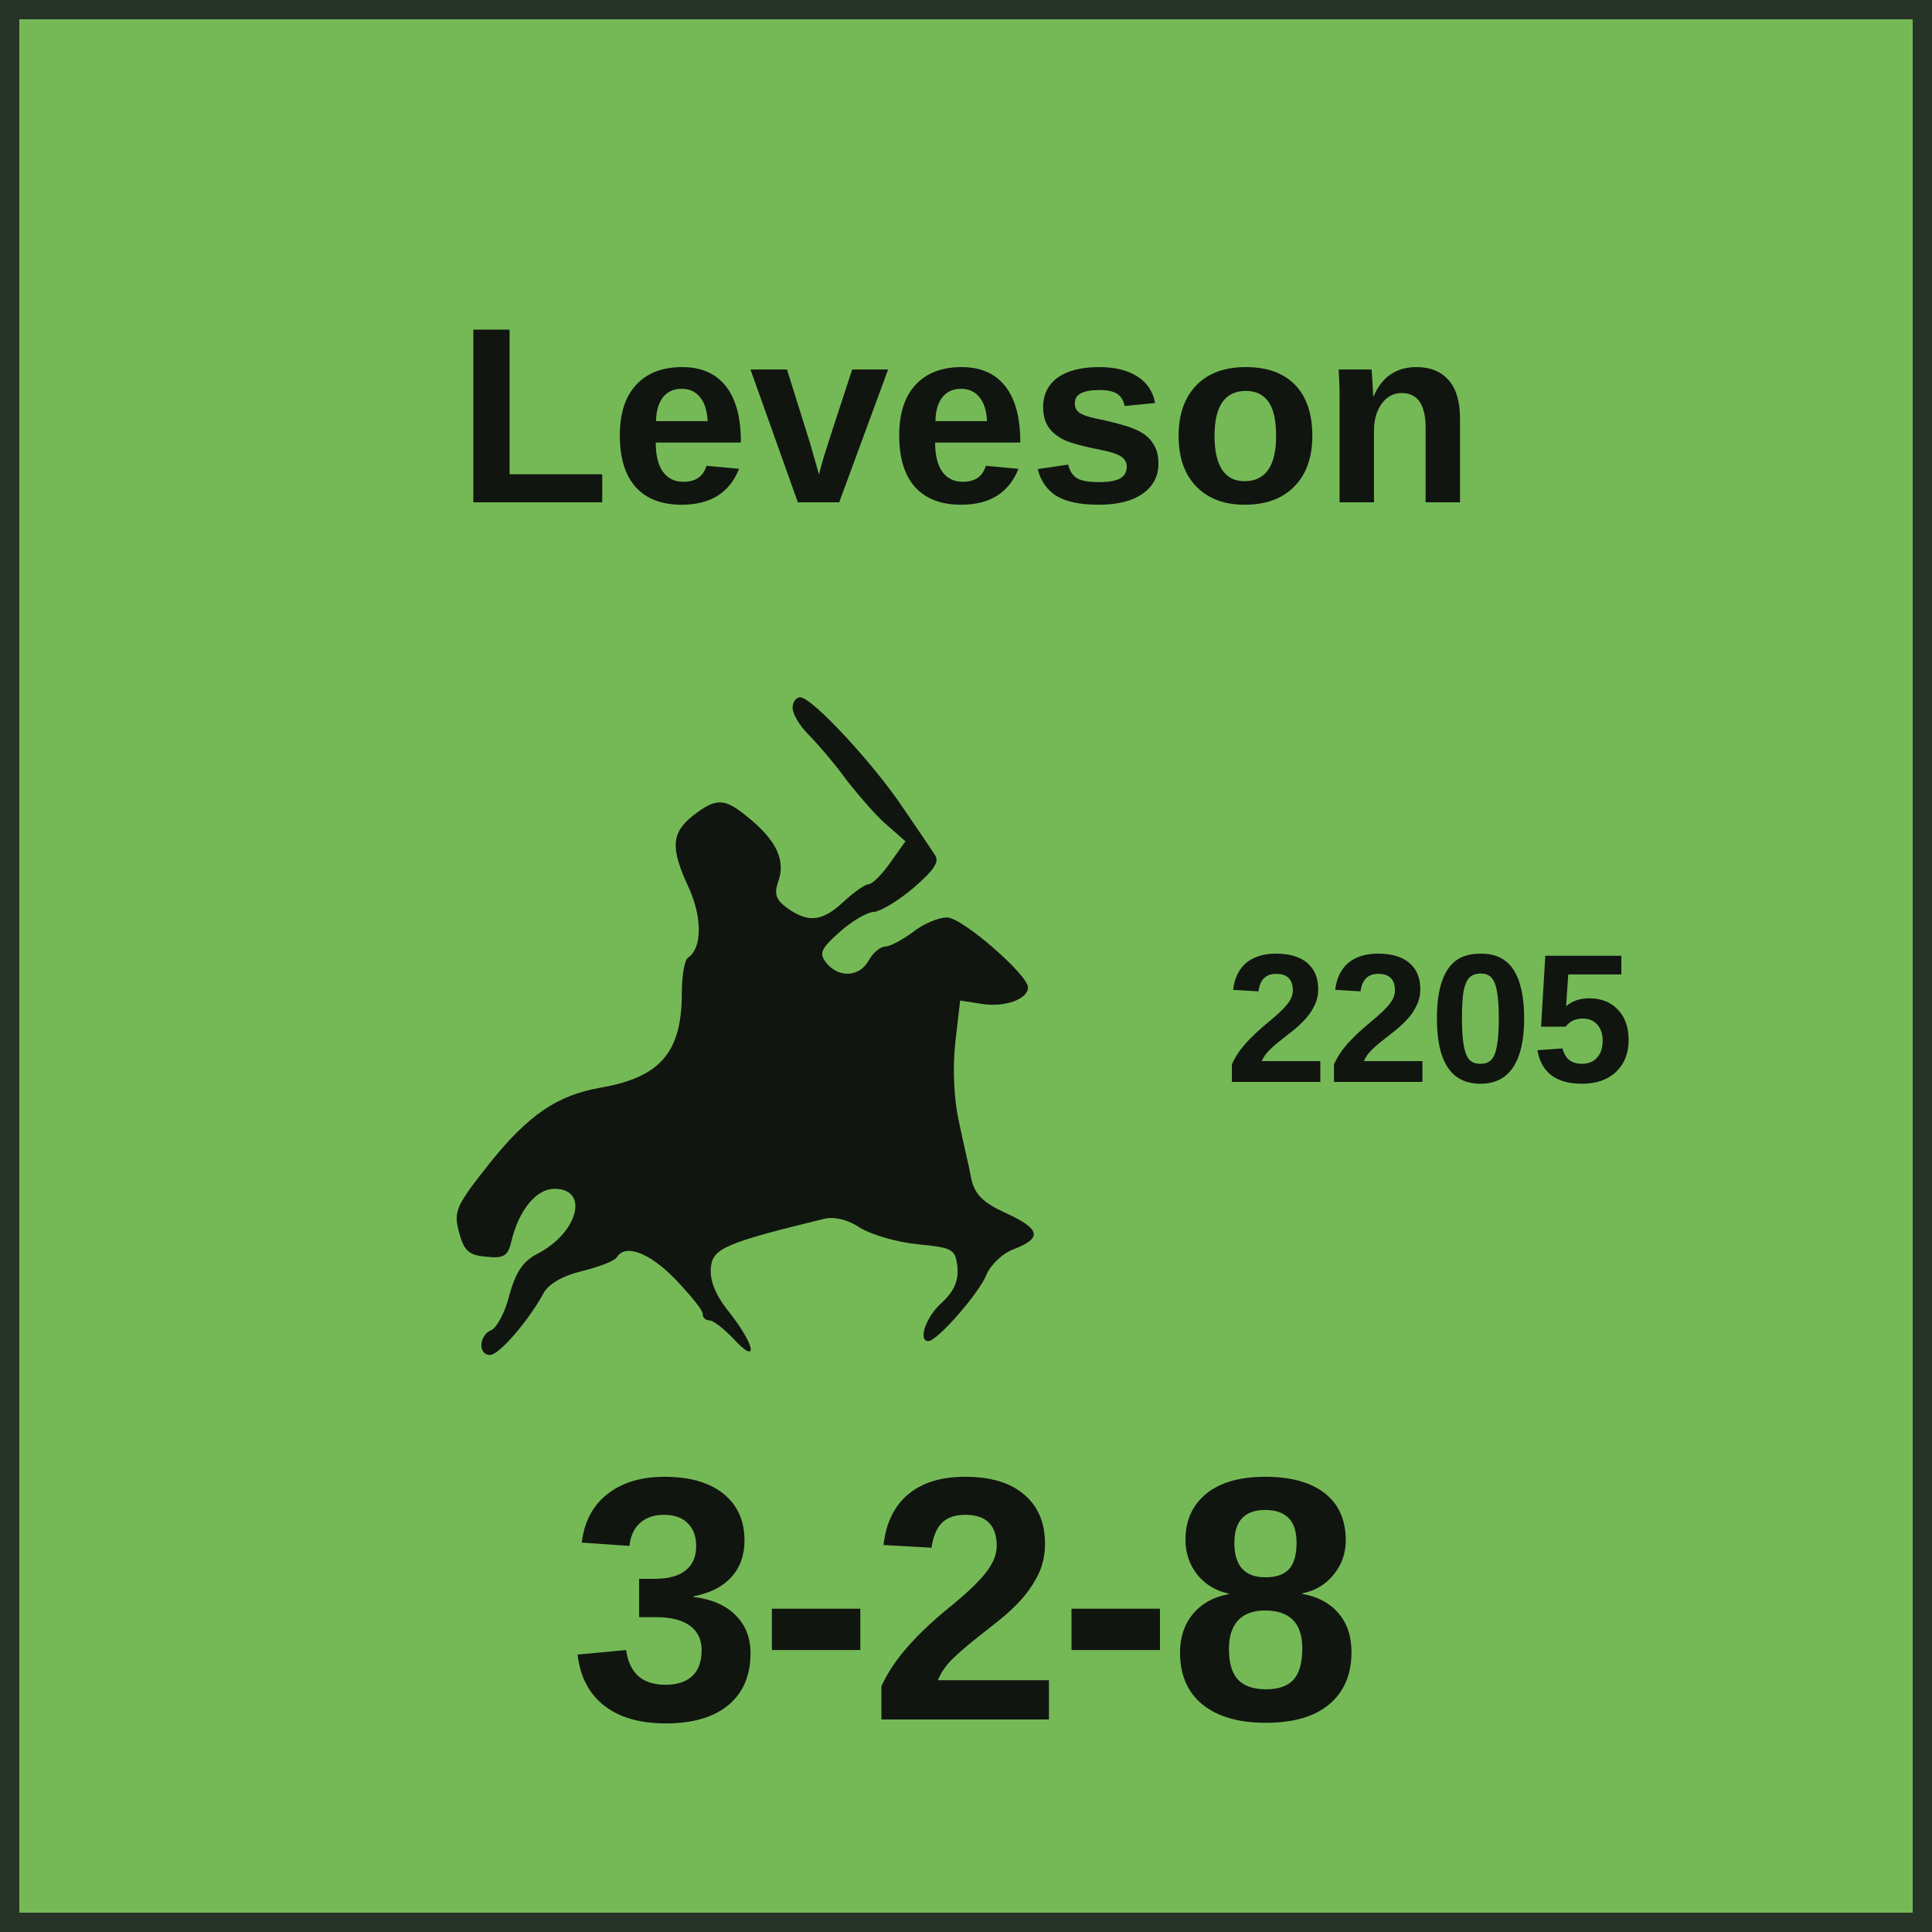
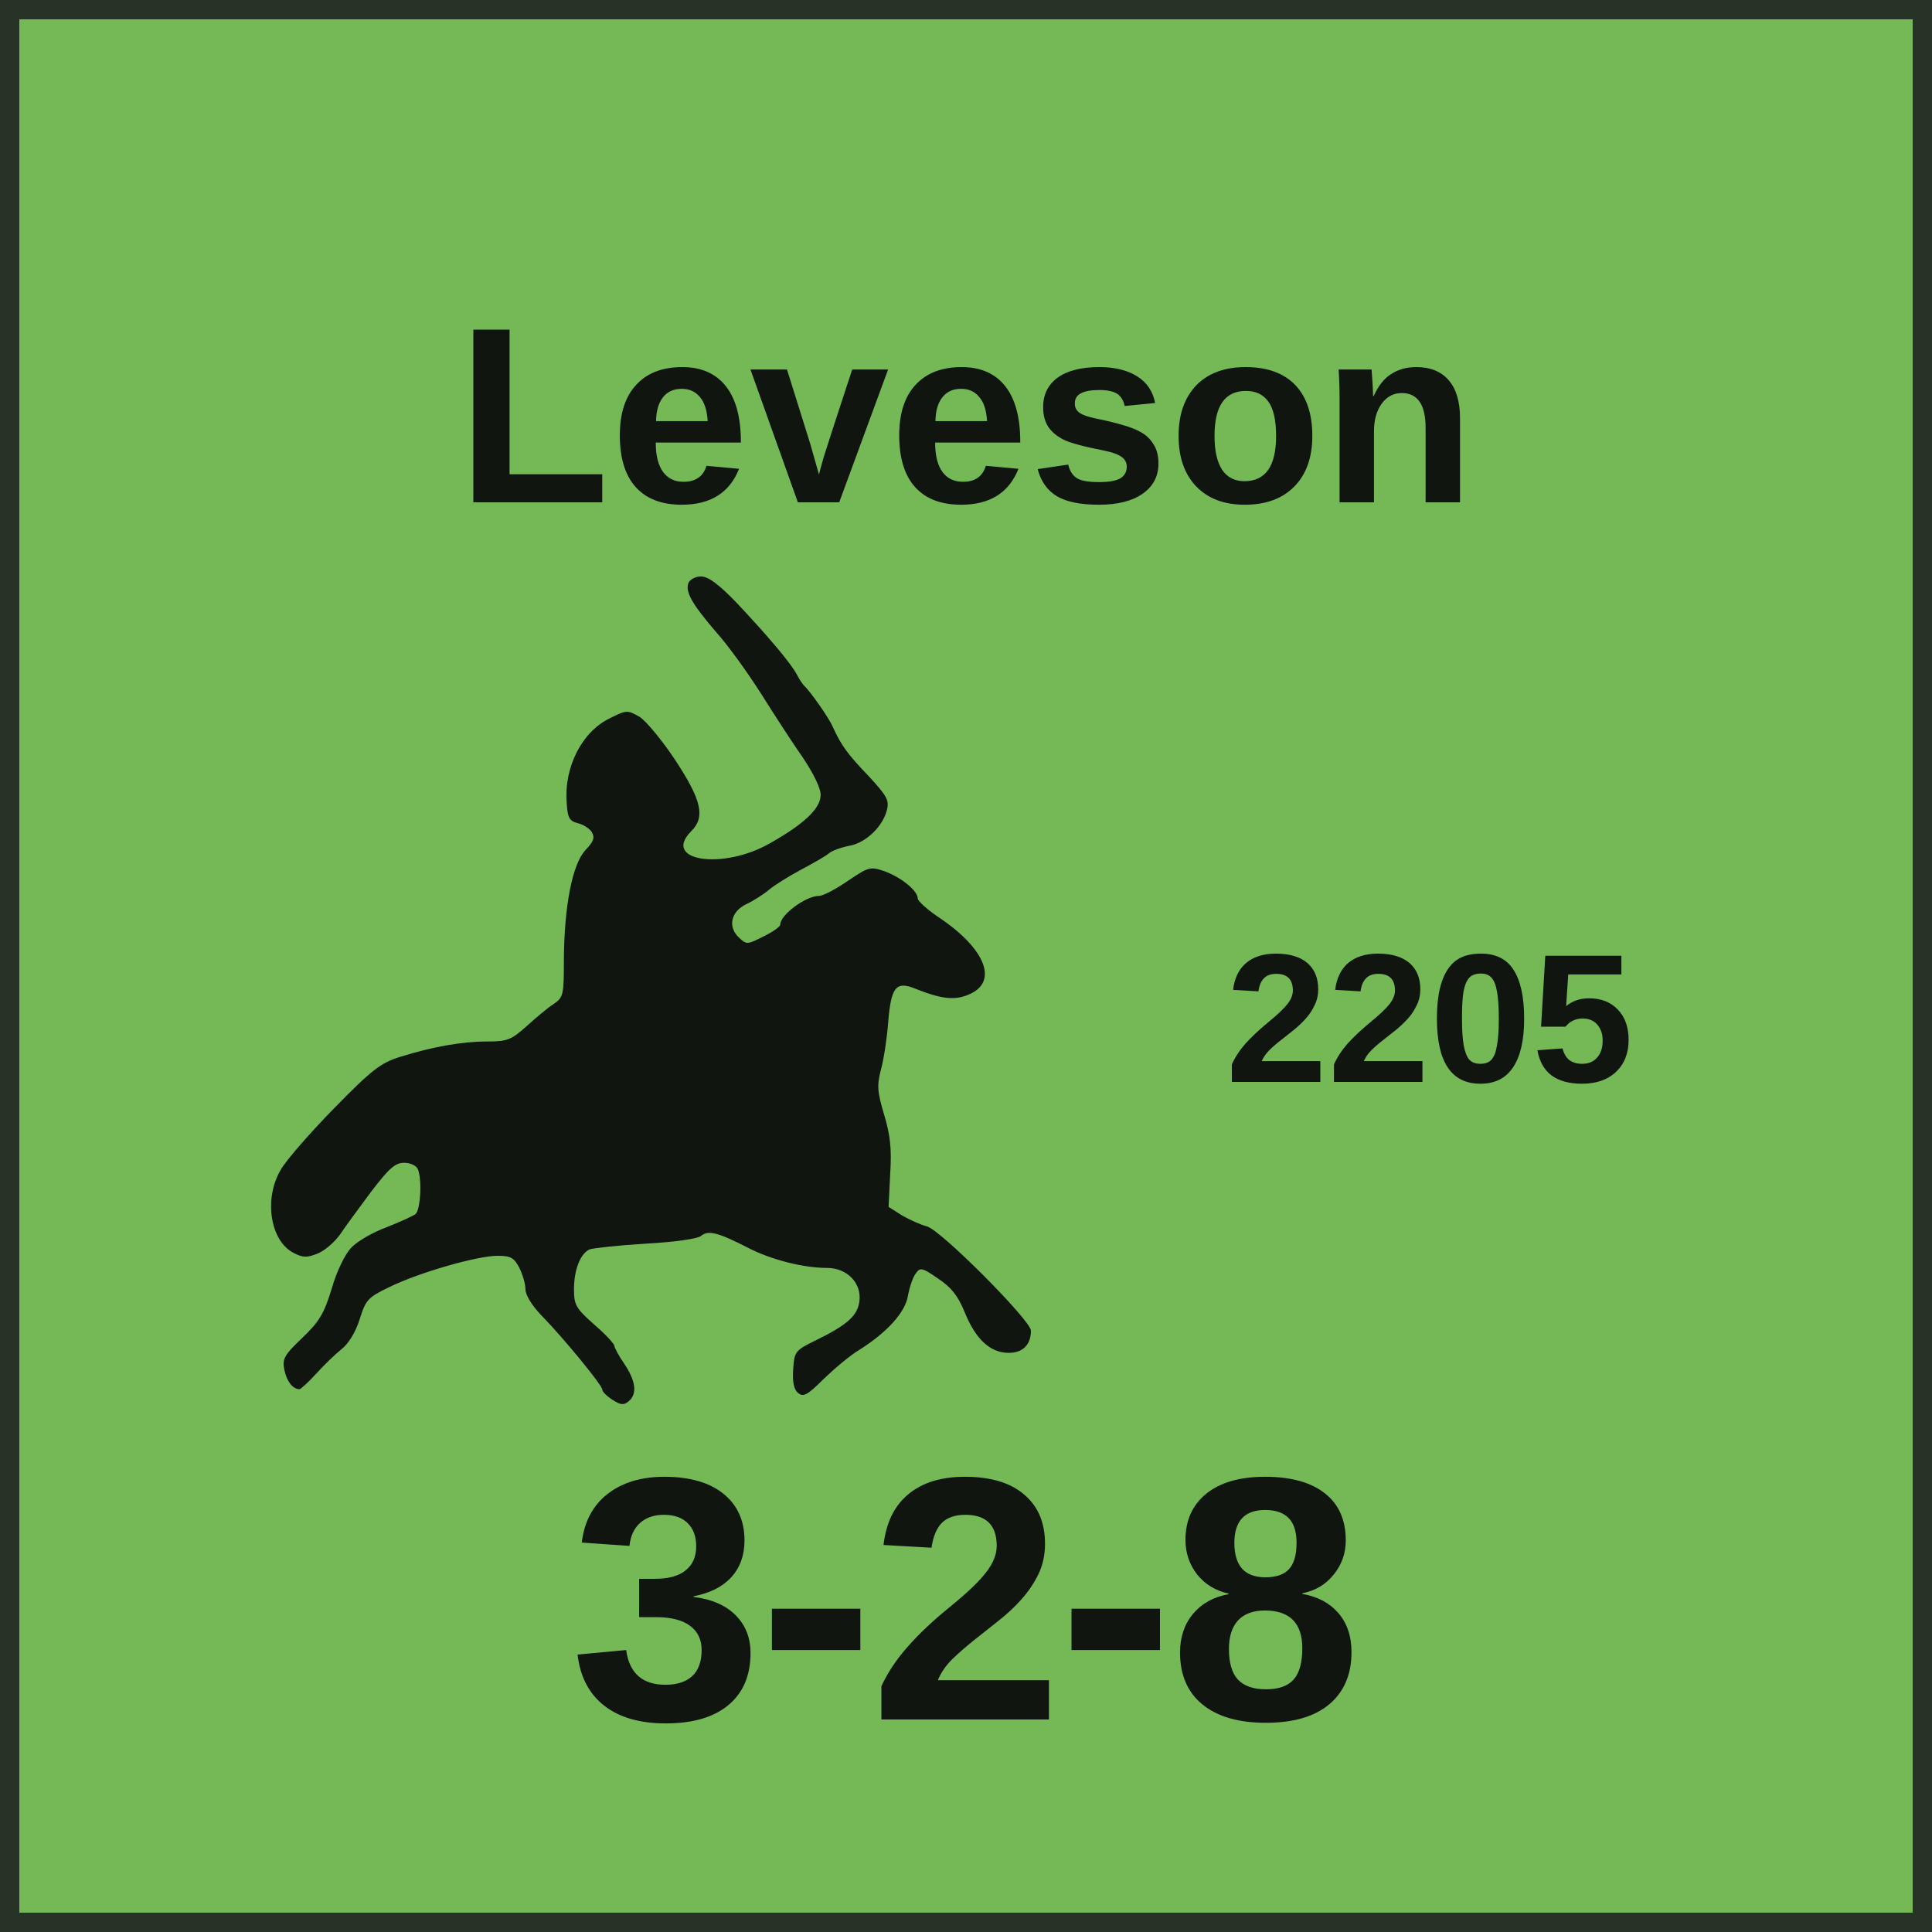
<svg xmlns="http://www.w3.org/2000/svg" width="100" height="100" viewBox="0 0 100 100" role="img" aria-labelledby="title desc">
  <style>
    text { fill: #111510; font-family: "Arial Narrow", "Helvetica Neue", Arial, sans-serif; }
    .name { font-weight: 700; text-anchor: middle; }
    .setup { font-size: 9.5px; font-weight: 700; text-anchor: middle; }
    .factors { font-size: 18px; font-weight: 800; text-anchor: middle; letter-spacing: -0.25px; }
    .turn { font-size: 17px; font-weight: 800; text-anchor: middle; }
  </style>
  <rect x="0.5" y="0.5" width="99" height="99" fill="#75B957" stroke="#263326" stroke-width="1" />
  <text class="name" x="50" y="26" font-size="13">Leveson</text>
-   <svg x="12" y="30" width="43" height="43" viewBox="0 0 1200 1200" preserveAspectRatio="xMidYMid meet">
-     <g transform="translate(0 1200) scale(1 -1)" fill="#111510">
-       <path d="M810 1015c0-9 10-26 23-39 12-12 38-42 56-67 19-24 45-54 59-65l25-22-22-31c-12-17-26-31-31-31-5 0-21-11-36-25-31-29-51-31-81-10-17 12-20 21-14 38 11 30-1 58-39 90-38 32-49 33-84 6-31-25-33-46-6-104 20-44 19-88-1-101-5-3-9-26-9-51 0-86-31-122-118-137-62-11-103-39-158-107-50-63-54-71-46-101 7-27 14-34 39-36 26-3 32 1 37 23 11 45 36 75 62 75 51 0 34-64-25-94-21-11-31-27-40-59-6-25-18-47-26-51-18-7-20-36-2-36 13 0 55 49 76 87 7 15 28 27 56 34 25 6 48 15 51 20 12 20 47 7 84-31 22-23 40-45 40-50 0-6 4-10 10-10 5 0 21-12 35-27 36-39 31-9-6 38-21 26-29 47-27 66 3 27 21 35 165 70 14 3 34-2 50-13 16-10 53-21 83-24 51-5 55-7 58-32 2-20-4-35-22-52-24-21-35-56-20-56 13 0 74 70 84 96 6 14 23 31 40 37 41 16 38 29-12 52-33 15-45 27-50 50-3 17-12 54-18 83-7 32-9 76-5 113l7 61 32-5c33-5 66 7 66 24 0 18-95 101-117 101-12 0-34-9-49-21-15-11-33-21-40-21-7 0-18-9-24-20-13-24-43-26-61-4-11 14-9 20 19 45 18 16 40 29 50 29 9 1 35 16 57 35 30 26 38 38 30 48-5 8-26 39-46 68-42 63-131 159-148 159-6 0-11-7-11-15z" />
+   <svg x="11" y="29" width="46" height="45" viewBox="250 200 1950 2150" preserveAspectRatio="xMidYMid meet">
+     <g transform="translate(0 2400) scale(1 -1)" fill="#111510">
+       <path d="M1303 2144c-8-22 8-51 68-121 30-33 80-103 113-155 32-51 78-122 102-156 26-39 44-75 44-92 0-33-39-71-124-119-117-68-270-45-196 29 35 35 26 76-39 175-33 50-73 98-89 108-30 17-32 17-74-4-68-33-113-120-106-209 2-37 7-45 27-50 13-3 29-13 35-22 8-14 5-23-16-45-32-35-52-137-53-270 0-87-1-94-25-110-14-9-44-34-67-55-38-34-48-38-97-38-63 0-136-13-216-38-48-15-69-31-163-127-59-60-119-129-132-152-43-72-26-177 32-206 23-12 33-12 60-1 17 7 41 28 54 46 12 18 47 66 77 106 45 59 60 72 82 72 16 0 30-7 34-16 11-28 6-101-6-111-7-5-40-20-73-33-33-12-72-35-86-50-15-16-36-58-48-101-19-62-31-82-73-122-45-43-50-52-44-80 6-28 20-46 37-47 3 0 22 17 41 38 20 22 48 49 63 61 17 13 35 42 45 74 15 48 20 54 74 80 74 36 217 77 267 77 33 0 41-5 54-30 8-16 15-40 15-53 0-14 16-40 40-65 53-54 150-172 150-183 0-5 11-16 25-25 20-13 28-14 40-4 22 18 18 50-10 92-14 20-25 41-25 45 0 5-22 29-50 53-45 40-50 48-50 87 0 49 16 89 39 99 9 3 71 10 138 14 73 4 128 12 137 19 18 15 42 9 116-29 58-30 138-50 196-50 49 0 85-37 80-81-4-37-30-60-110-99-49-24-51-27-54-71-2-32 2-50 12-58 13-11 23-6 63 34 27 26 66 59 88 72 70 44 115 94 121 135 4 21 12 45 19 54 11 16 16 15 55-12 33-22 49-42 66-83 27-67 63-101 109-101 35 0 55 20 55 55 0 25-226 252-258 258-15 4-42 16-61 27l-33 21 4 82c4 62 0 96-15 146-17 57-18 72-8 111 7 25 15 78 18 117 7 87 19 103 66 84 65-26 98-30 133-15 73 30 44 110-68 187-32 21-58 44-58 51 0 19-41 52-82 67-36 12-39 11-91-24-29-20-61-37-71-37-33 0-96-47-96-71 0-5-18-18-41-29-39-20-42-21-60-4-30 27-21 66 18 84 17 8 42 24 55 35 13 11 48 33 78 49 30 16 62 34 70 41 8 7 31 15 51 19 41 7 83 48 93 89 6 24-1 35-45 83-52 54-68 76-89 122-9 22-58 91-71 102-3 3-11 14-17 26-15 29-72 96-148 177-46 48-72 67-90 67-13 0-27-7-31-16z" />
    </g>
  </svg>
  <text class="setup" x="74" y="56">2205</text>
  <text class="factors" x="50" y="89">3-2-8</text>
</svg>
